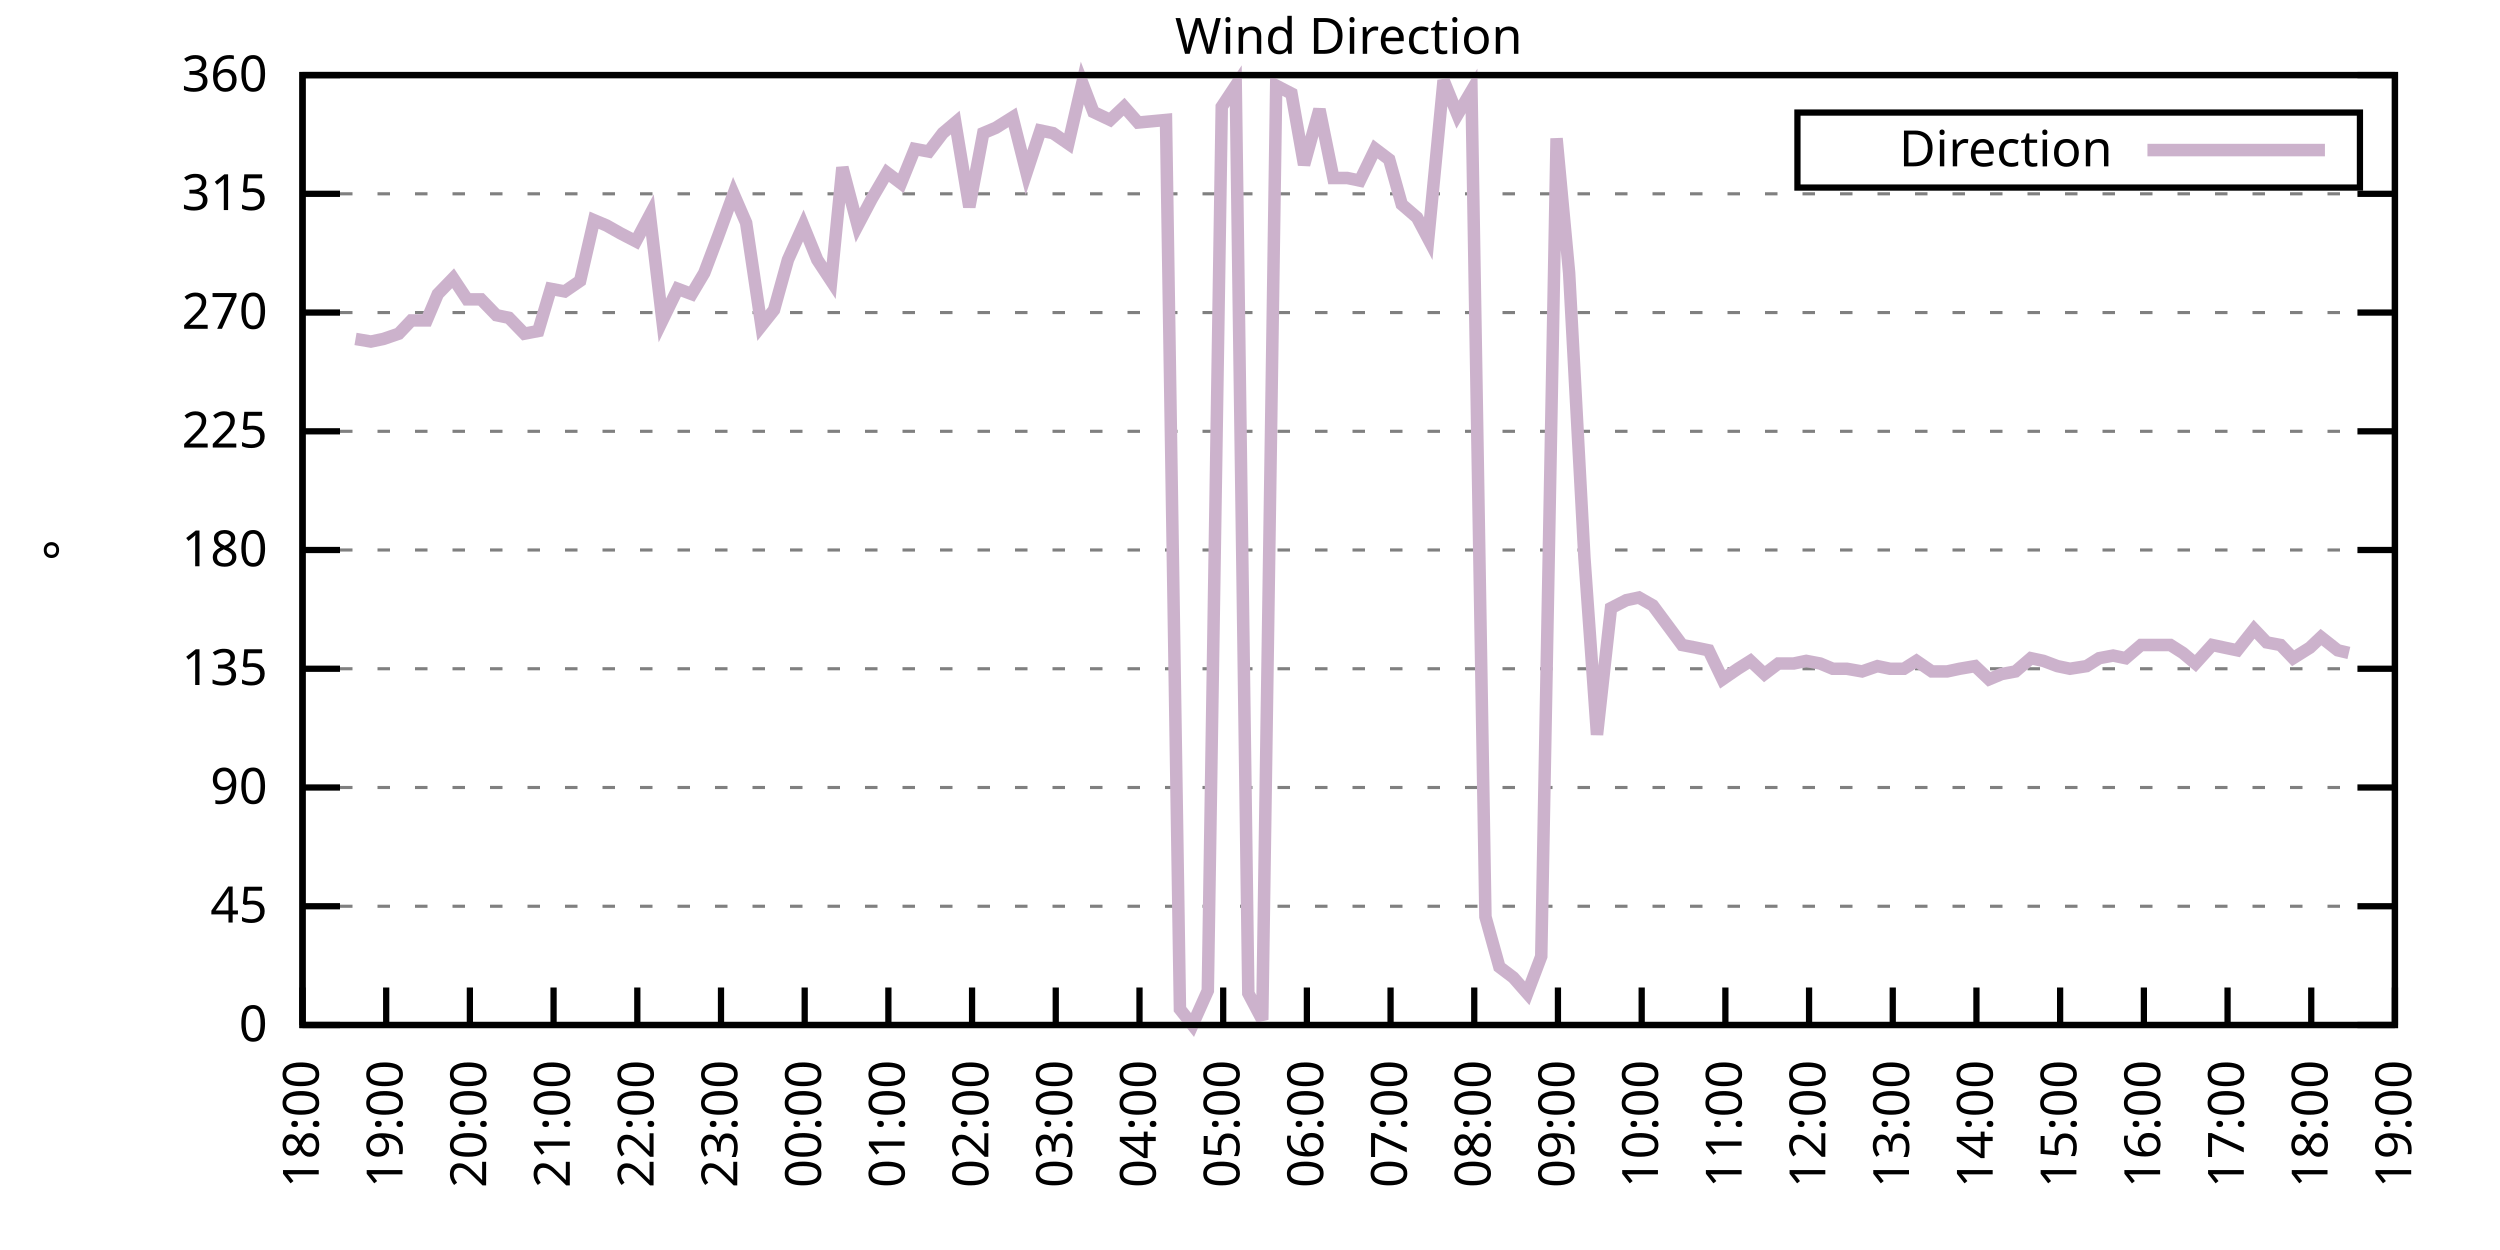
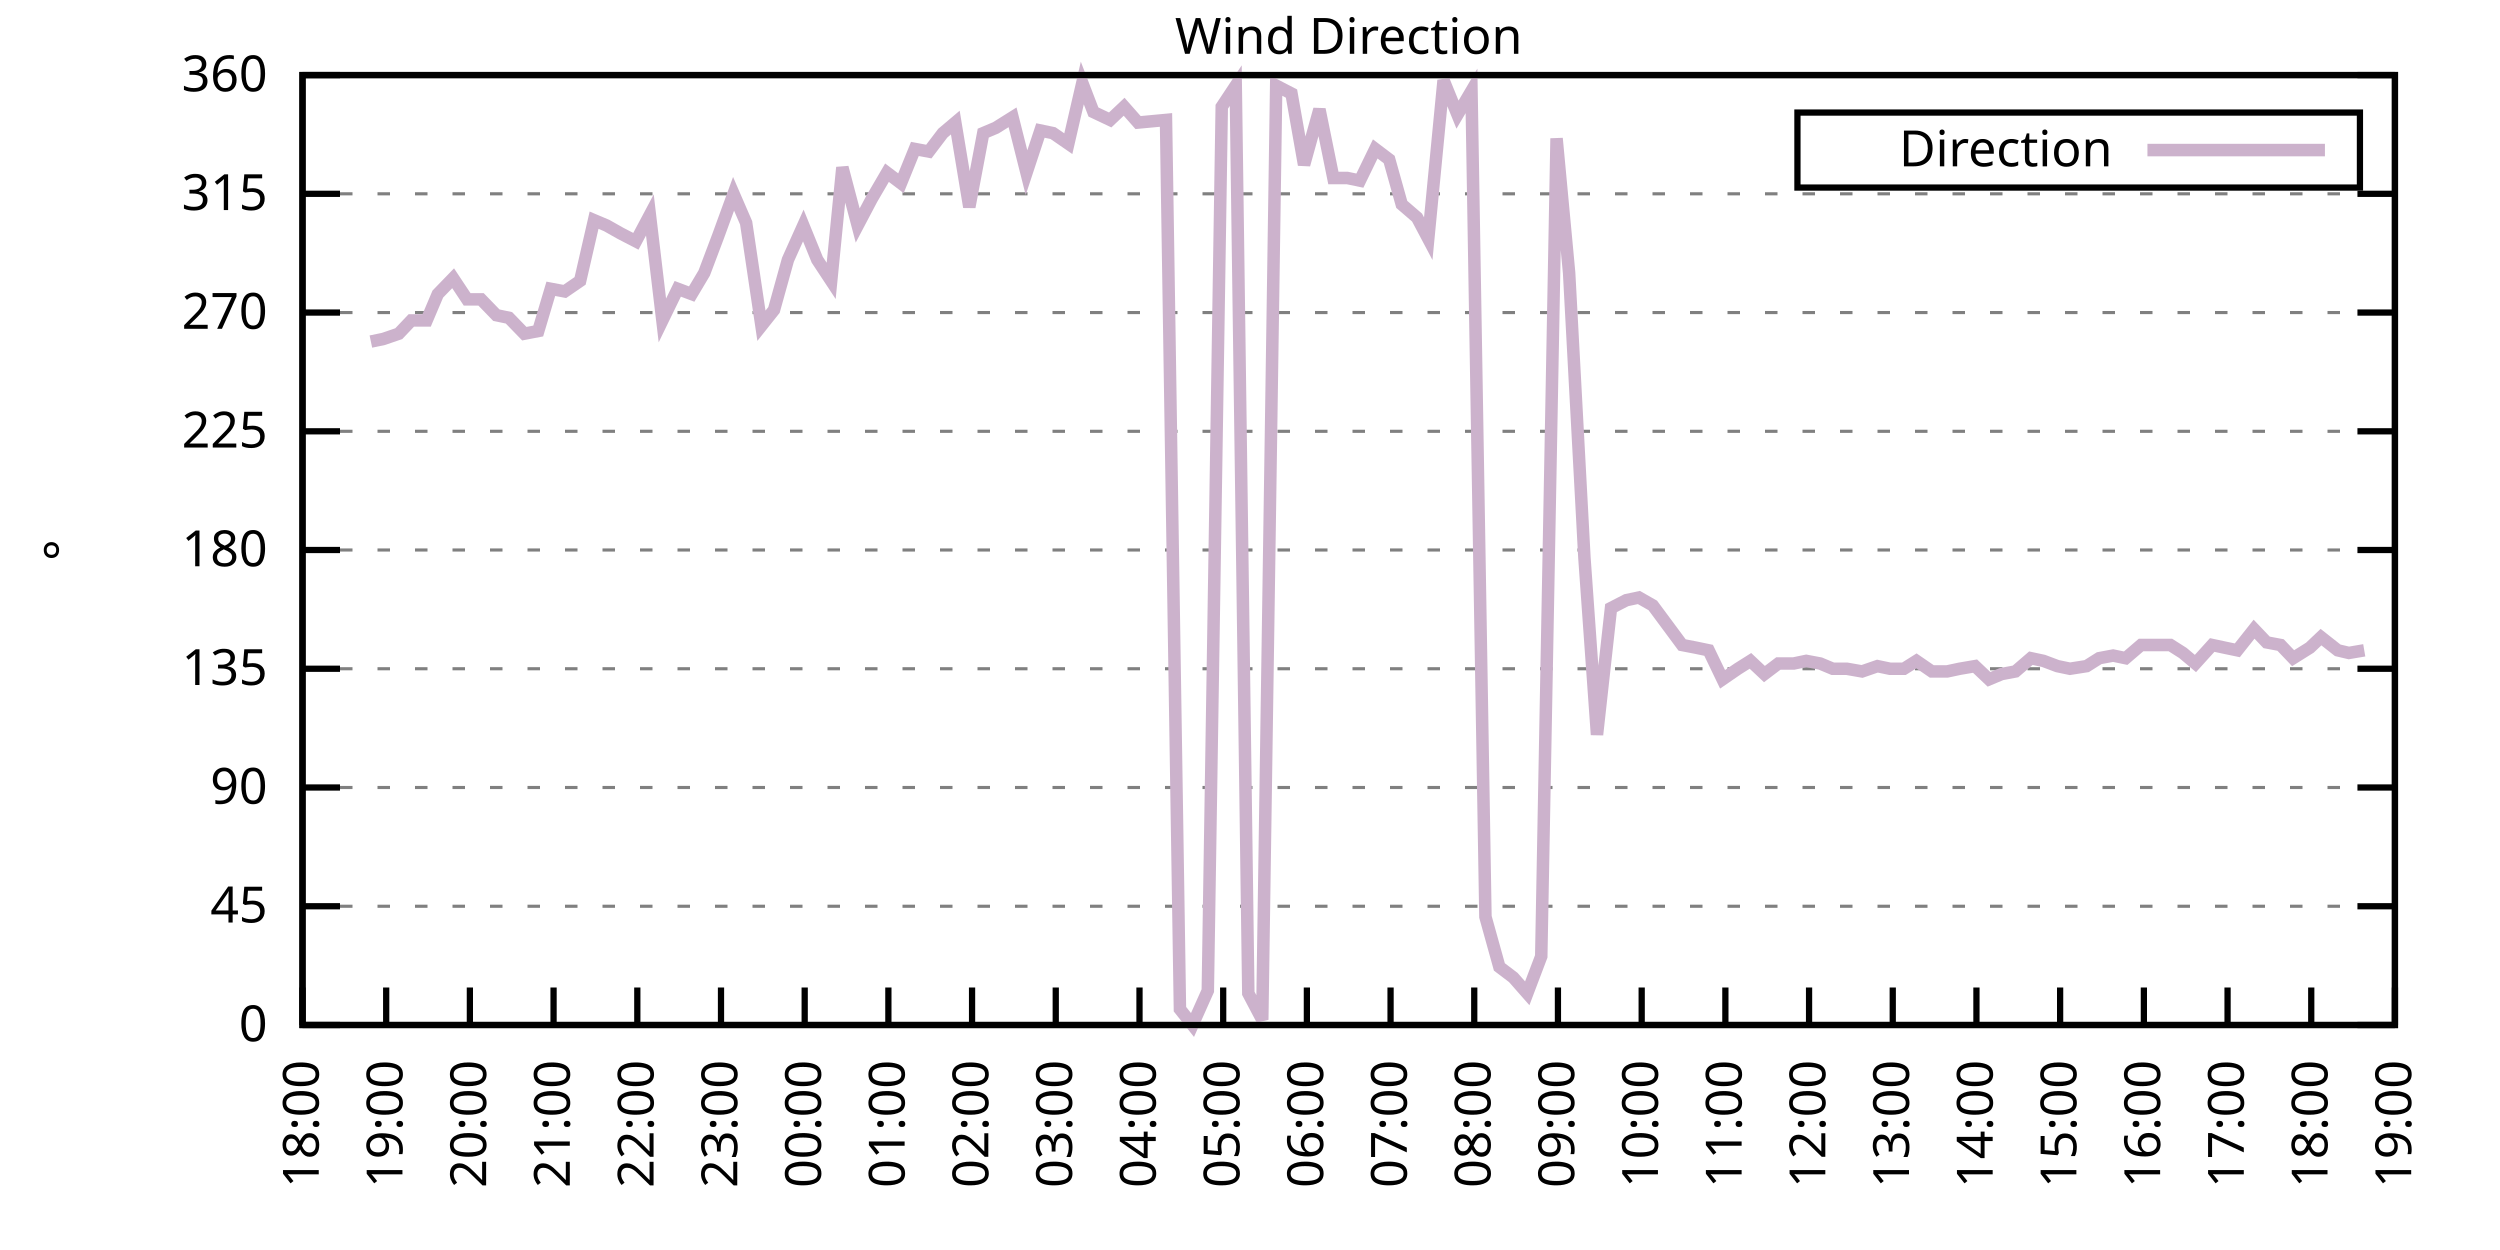
<svg xmlns="http://www.w3.org/2000/svg" xmlns:xlink="http://www.w3.org/1999/xlink" width="400" height="200" viewBox="0 0 400 200">
  <g id="gnuplot_canvas">
    <rect x="0" y="0" width="400" height="200" fill="none" />
    <defs>
      <circle id="gpDot" r="0.5" stroke-width="0.5" stroke="currentColor" />
      <path id="gpPt0" stroke-width="0.333" stroke="currentColor" d="M-1,0 h2 M0,-1 v2" />
      <path id="gpPt1" stroke-width="0.333" stroke="currentColor" d="M-1,-1 L1,1 M1,-1 L-1,1" />
      <path id="gpPt2" stroke-width="0.333" stroke="currentColor" d="M-1,0 L1,0 M0,-1 L0,1 M-1,-1 L1,1 M-1,1 L1,-1" />
      <rect id="gpPt3" stroke-width="0.333" stroke="currentColor" x="-1" y="-1" width="2" height="2" />
      <rect id="gpPt4" stroke-width="0.333" stroke="currentColor" fill="currentColor" x="-1" y="-1" width="2" height="2" />
      <circle id="gpPt5" stroke-width="0.333" stroke="currentColor" cx="0" cy="0" r="1" />
      <use xlink:href="#gpPt5" id="gpPt6" fill="currentColor" stroke="none" />
      <path id="gpPt7" stroke-width="0.333" stroke="currentColor" d="M0,-1.33 L-1.33,0.67 L1.33,0.67 z" />
      <use xlink:href="#gpPt7" id="gpPt8" fill="currentColor" stroke="none" />
      <use xlink:href="#gpPt7" id="gpPt9" stroke="currentColor" transform="rotate(180)" />
      <use xlink:href="#gpPt9" id="gpPt10" fill="currentColor" stroke="none" />
      <use xlink:href="#gpPt3" id="gpPt11" stroke="currentColor" transform="rotate(45)" />
      <use xlink:href="#gpPt11" id="gpPt12" fill="currentColor" stroke="none" />
      <path id="gpPt13" stroke-width="0.333" stroke="currentColor" d="M0,1.330 L1.265,0.411 L0.782,-1.067 L-0.782,-1.076 L-1.265,0.411 z" />
      <use xlink:href="#gpPt13" id="gpPt14" fill="currentColor" stroke="none" />
      <filter id="textbox" filterUnits="objectBoundingBox" x="0" y="0" height="1" width="1">
        <feFlood flood-color="white" flood-opacity="1" result="bgnd" />
        <feComposite in="SourceGraphic" in2="bgnd" operator="atop" />
      </filter>
      <filter id="greybox" filterUnits="objectBoundingBox" x="0" y="0" height="1" width="1">
        <feFlood flood-color="lightgrey" flood-opacity="1" result="grey" />
        <feComposite in="SourceGraphic" in2="grey" operator="atop" />
      </filter>
    </defs>
    <g fill="none" color="white" stroke="currentColor" stroke-width="1.00" stroke-linecap="butt" stroke-linejoin="miter">
</g>
    <g fill="none" color="black" stroke="currentColor" stroke-width="1.00" stroke-linecap="butt" stroke-linejoin="miter">
      <g stroke="none" shape-rendering="crispEdges">
        <polygon fill="rgb(255, 255, 255)" points="48.40,164.00 383.18,164.00 383.18,12.02 48.40,12.02 " />
      </g>
    </g>
    <g fill="none" color="black" stroke="currentColor" stroke-width="1.00" stroke-linecap="butt" stroke-linejoin="miter">
</g>
    <g fill="none" color="black" stroke="black" stroke-width="0.50" stroke-linecap="butt" stroke-linejoin="miter">
</g>
    <g fill="none" color="gray" stroke="currentColor" stroke-width="0.50" stroke-linecap="butt" stroke-linejoin="miter">
      <path stroke="gray" stroke-dasharray="2,4" class="gridline" d="M48.40,164.00 L383.19,164.00  " />
    </g>
    <g fill="none" color="gray" stroke="gray" stroke-width="1.00" stroke-linecap="butt" stroke-linejoin="miter">
</g>
    <g fill="none" color="black" stroke="currentColor" stroke-width="1.00" stroke-linecap="butt" stroke-linejoin="miter">
      <path stroke="black" d="M48.40,164.00 L54.40,164.00 M383.19,164.00 L377.19,164.00  " />
      <g transform="translate(42.80,166.60)" stroke="none" fill="black" font-family="Sans" font-size="8.00" text-anchor="end">
        <text>
          <tspan font-family="Sans"> 0</tspan>
        </text>
      </g>
    </g>
    <g fill="none" color="black" stroke="currentColor" stroke-width="1.00" stroke-linecap="butt" stroke-linejoin="miter">
</g>
    <g fill="none" color="black" stroke="black" stroke-width="0.50" stroke-linecap="butt" stroke-linejoin="miter">
</g>
    <g fill="none" color="gray" stroke="currentColor" stroke-width="0.50" stroke-linecap="butt" stroke-linejoin="miter">
      <path stroke="gray" stroke-dasharray="2,4" class="gridline" d="M48.40,145.00 L383.19,145.00  " />
    </g>
    <g fill="none" color="gray" stroke="gray" stroke-width="1.00" stroke-linecap="butt" stroke-linejoin="miter">
</g>
    <g fill="none" color="black" stroke="currentColor" stroke-width="1.00" stroke-linecap="butt" stroke-linejoin="miter">
      <path stroke="black" d="M48.40,145.00 L54.40,145.00 M383.19,145.00 L377.19,145.00  " />
      <g transform="translate(42.80,147.60)" stroke="none" fill="black" font-family="Sans" font-size="8.00" text-anchor="end">
        <text>
          <tspan font-family="Sans"> 45</tspan>
        </text>
      </g>
    </g>
    <g fill="none" color="black" stroke="currentColor" stroke-width="1.00" stroke-linecap="butt" stroke-linejoin="miter">
</g>
    <g fill="none" color="black" stroke="black" stroke-width="0.50" stroke-linecap="butt" stroke-linejoin="miter">
</g>
    <g fill="none" color="gray" stroke="currentColor" stroke-width="0.50" stroke-linecap="butt" stroke-linejoin="miter">
      <path stroke="gray" stroke-dasharray="2,4" class="gridline" d="M48.40,126.00 L383.19,126.00  " />
    </g>
    <g fill="none" color="gray" stroke="gray" stroke-width="1.00" stroke-linecap="butt" stroke-linejoin="miter">
</g>
    <g fill="none" color="black" stroke="currentColor" stroke-width="1.00" stroke-linecap="butt" stroke-linejoin="miter">
      <path stroke="black" d="M48.40,126.00 L54.40,126.00 M383.19,126.00 L377.19,126.00  " />
      <g transform="translate(42.80,128.60)" stroke="none" fill="black" font-family="Sans" font-size="8.00" text-anchor="end">
        <text>
          <tspan font-family="Sans"> 90</tspan>
        </text>
      </g>
    </g>
    <g fill="none" color="black" stroke="currentColor" stroke-width="1.00" stroke-linecap="butt" stroke-linejoin="miter">
</g>
    <g fill="none" color="black" stroke="black" stroke-width="0.50" stroke-linecap="butt" stroke-linejoin="miter">
</g>
    <g fill="none" color="gray" stroke="currentColor" stroke-width="0.50" stroke-linecap="butt" stroke-linejoin="miter">
      <path stroke="gray" stroke-dasharray="2,4" class="gridline" d="M48.40,107.00 L383.19,107.00  " />
    </g>
    <g fill="none" color="gray" stroke="gray" stroke-width="1.00" stroke-linecap="butt" stroke-linejoin="miter">
</g>
    <g fill="none" color="black" stroke="currentColor" stroke-width="1.00" stroke-linecap="butt" stroke-linejoin="miter">
      <path stroke="black" d="M48.40,107.00 L54.40,107.00 M383.19,107.00 L377.19,107.00  " />
      <g transform="translate(42.80,109.60)" stroke="none" fill="black" font-family="Sans" font-size="8.00" text-anchor="end">
        <text>
          <tspan font-family="Sans"> 135</tspan>
        </text>
      </g>
    </g>
    <g fill="none" color="black" stroke="currentColor" stroke-width="1.00" stroke-linecap="butt" stroke-linejoin="miter">
</g>
    <g fill="none" color="black" stroke="black" stroke-width="0.50" stroke-linecap="butt" stroke-linejoin="miter">
</g>
    <g fill="none" color="gray" stroke="currentColor" stroke-width="0.50" stroke-linecap="butt" stroke-linejoin="miter">
      <path stroke="gray" stroke-dasharray="2,4" class="gridline" d="M48.40,88.00 L383.19,88.00  " />
    </g>
    <g fill="none" color="gray" stroke="gray" stroke-width="1.00" stroke-linecap="butt" stroke-linejoin="miter">
</g>
    <g fill="none" color="black" stroke="currentColor" stroke-width="1.00" stroke-linecap="butt" stroke-linejoin="miter">
      <path stroke="black" d="M48.40,88.00 L54.40,88.00 M383.19,88.00 L377.19,88.00  " />
      <g transform="translate(42.80,90.60)" stroke="none" fill="black" font-family="Sans" font-size="8.00" text-anchor="end">
        <text>
          <tspan font-family="Sans"> 180</tspan>
        </text>
      </g>
    </g>
    <g fill="none" color="black" stroke="currentColor" stroke-width="1.00" stroke-linecap="butt" stroke-linejoin="miter">
</g>
    <g fill="none" color="black" stroke="black" stroke-width="0.50" stroke-linecap="butt" stroke-linejoin="miter">
</g>
    <g fill="none" color="gray" stroke="currentColor" stroke-width="0.50" stroke-linecap="butt" stroke-linejoin="miter">
      <path stroke="gray" stroke-dasharray="2,4" class="gridline" d="M48.40,69.01 L383.19,69.01  " />
    </g>
    <g fill="none" color="gray" stroke="gray" stroke-width="1.00" stroke-linecap="butt" stroke-linejoin="miter">
</g>
    <g fill="none" color="black" stroke="currentColor" stroke-width="1.00" stroke-linecap="butt" stroke-linejoin="miter">
      <path stroke="black" d="M48.40,69.01 L54.40,69.01 M383.19,69.01 L377.19,69.01  " />
      <g transform="translate(42.80,71.61)" stroke="none" fill="black" font-family="Sans" font-size="8.00" text-anchor="end">
        <text>
          <tspan font-family="Sans"> 225</tspan>
        </text>
      </g>
    </g>
    <g fill="none" color="black" stroke="currentColor" stroke-width="1.00" stroke-linecap="butt" stroke-linejoin="miter">
</g>
    <g fill="none" color="black" stroke="black" stroke-width="0.50" stroke-linecap="butt" stroke-linejoin="miter">
</g>
    <g fill="none" color="gray" stroke="currentColor" stroke-width="0.50" stroke-linecap="butt" stroke-linejoin="miter">
      <path stroke="gray" stroke-dasharray="2,4" class="gridline" d="M48.40,50.01 L383.19,50.01  " />
    </g>
    <g fill="none" color="gray" stroke="gray" stroke-width="1.00" stroke-linecap="butt" stroke-linejoin="miter">
</g>
    <g fill="none" color="black" stroke="currentColor" stroke-width="1.00" stroke-linecap="butt" stroke-linejoin="miter">
      <path stroke="black" d="M48.40,50.01 L54.40,50.01 M383.19,50.01 L377.19,50.01  " />
      <g transform="translate(42.80,52.61)" stroke="none" fill="black" font-family="Sans" font-size="8.00" text-anchor="end">
        <text>
          <tspan font-family="Sans"> 270</tspan>
        </text>
      </g>
    </g>
    <g fill="none" color="black" stroke="currentColor" stroke-width="1.00" stroke-linecap="butt" stroke-linejoin="miter">
</g>
    <g fill="none" color="black" stroke="black" stroke-width="0.50" stroke-linecap="butt" stroke-linejoin="miter">
</g>
    <g fill="none" color="gray" stroke="currentColor" stroke-width="0.50" stroke-linecap="butt" stroke-linejoin="miter">
      <path stroke="gray" stroke-dasharray="2,4" class="gridline" d="M48.40,31.01 L383.19,31.01  " />
    </g>
    <g fill="none" color="gray" stroke="gray" stroke-width="1.00" stroke-linecap="butt" stroke-linejoin="miter">
</g>
    <g fill="none" color="black" stroke="currentColor" stroke-width="1.00" stroke-linecap="butt" stroke-linejoin="miter">
      <path stroke="black" d="M48.40,31.01 L54.40,31.01 M383.19,31.01 L377.19,31.01  " />
      <g transform="translate(42.80,33.61)" stroke="none" fill="black" font-family="Sans" font-size="8.00" text-anchor="end">
        <text>
          <tspan font-family="Sans"> 315</tspan>
        </text>
      </g>
    </g>
    <g fill="none" color="black" stroke="currentColor" stroke-width="1.00" stroke-linecap="butt" stroke-linejoin="miter">
</g>
    <g fill="none" color="black" stroke="black" stroke-width="0.50" stroke-linecap="butt" stroke-linejoin="miter">
</g>
    <g fill="none" color="gray" stroke="currentColor" stroke-width="0.50" stroke-linecap="butt" stroke-linejoin="miter">
      <path stroke="gray" stroke-dasharray="2,4" class="gridline" d="M48.40,12.01 L383.19,12.01  " />
    </g>
    <g fill="none" color="gray" stroke="gray" stroke-width="1.00" stroke-linecap="butt" stroke-linejoin="miter">
</g>
    <g fill="none" color="black" stroke="currentColor" stroke-width="1.00" stroke-linecap="butt" stroke-linejoin="miter">
      <path stroke="black" d="M48.40,12.01 L54.40,12.01 M383.19,12.01 L377.19,12.01  " />
      <g transform="translate(42.80,14.61)" stroke="none" fill="black" font-family="Sans" font-size="8.00" text-anchor="end">
        <text>
          <tspan font-family="Sans"> 360</tspan>
        </text>
      </g>
    </g>
    <g fill="none" color="black" stroke="currentColor" stroke-width="1.00" stroke-linecap="butt" stroke-linejoin="miter">
      <path stroke="black" d="M48.40,164.00 L48.40,158.00  " />
      <g transform="translate(51.00,169.60) rotate(270.00)" stroke="none" fill="black" font-family="Sans" font-size="8.00" text-anchor="end">
        <text>
          <tspan font-family="Sans">18:00</tspan>
        </text>
      </g>
    </g>
    <g fill="none" color="black" stroke="currentColor" stroke-width="1.00" stroke-linecap="butt" stroke-linejoin="miter">
      <path stroke="black" d="M61.79,164.00 L61.79,158.00  " />
      <g transform="translate(64.39,169.60) rotate(270.00)" stroke="none" fill="black" font-family="Sans" font-size="8.00" text-anchor="end">
        <text>
          <tspan font-family="Sans">19:00</tspan>
        </text>
      </g>
    </g>
    <g fill="none" color="black" stroke="currentColor" stroke-width="1.00" stroke-linecap="butt" stroke-linejoin="miter">
      <path stroke="black" d="M75.18,164.00 L75.18,158.00  " />
      <g transform="translate(77.78,169.60) rotate(270.00)" stroke="none" fill="black" font-family="Sans" font-size="8.00" text-anchor="end">
        <text>
          <tspan font-family="Sans">20:00</tspan>
        </text>
      </g>
    </g>
    <g fill="none" color="black" stroke="currentColor" stroke-width="1.00" stroke-linecap="butt" stroke-linejoin="miter">
      <path stroke="black" d="M88.57,164.00 L88.57,158.00  " />
      <g transform="translate(91.17,169.60) rotate(270.00)" stroke="none" fill="black" font-family="Sans" font-size="8.00" text-anchor="end">
        <text>
          <tspan font-family="Sans">21:00</tspan>
        </text>
      </g>
    </g>
    <g fill="none" color="black" stroke="currentColor" stroke-width="1.00" stroke-linecap="butt" stroke-linejoin="miter">
      <path stroke="black" d="M101.97,164.00 L101.97,158.00  " />
      <g transform="translate(104.57,169.60) rotate(270.00)" stroke="none" fill="black" font-family="Sans" font-size="8.00" text-anchor="end">
        <text>
          <tspan font-family="Sans">22:00</tspan>
        </text>
      </g>
    </g>
    <g fill="none" color="black" stroke="currentColor" stroke-width="1.00" stroke-linecap="butt" stroke-linejoin="miter">
      <path stroke="black" d="M115.36,164.00 L115.36,158.00  " />
      <g transform="translate(117.96,169.60) rotate(270.00)" stroke="none" fill="black" font-family="Sans" font-size="8.00" text-anchor="end">
        <text>
          <tspan font-family="Sans">23:00</tspan>
        </text>
      </g>
    </g>
    <g fill="none" color="black" stroke="currentColor" stroke-width="1.00" stroke-linecap="butt" stroke-linejoin="miter">
      <path stroke="black" d="M128.75,164.00 L128.75,158.00  " />
      <g transform="translate(131.35,169.60) rotate(270.00)" stroke="none" fill="black" font-family="Sans" font-size="8.00" text-anchor="end">
        <text>
          <tspan font-family="Sans">00:00</tspan>
        </text>
      </g>
    </g>
    <g fill="none" color="black" stroke="currentColor" stroke-width="1.00" stroke-linecap="butt" stroke-linejoin="miter">
      <path stroke="black" d="M142.14,164.00 L142.14,158.00  " />
      <g transform="translate(144.74,169.60) rotate(270.00)" stroke="none" fill="black" font-family="Sans" font-size="8.00" text-anchor="end">
        <text>
          <tspan font-family="Sans">01:00</tspan>
        </text>
      </g>
    </g>
    <g fill="none" color="black" stroke="currentColor" stroke-width="1.00" stroke-linecap="butt" stroke-linejoin="miter">
      <path stroke="black" d="M155.53,164.00 L155.53,158.00  " />
      <g transform="translate(158.13,169.60) rotate(270.00)" stroke="none" fill="black" font-family="Sans" font-size="8.00" text-anchor="end">
        <text>
          <tspan font-family="Sans">02:00</tspan>
        </text>
      </g>
    </g>
    <g fill="none" color="black" stroke="currentColor" stroke-width="1.00" stroke-linecap="butt" stroke-linejoin="miter">
      <path stroke="black" d="M168.92,164.00 L168.92,158.00  " />
      <g transform="translate(171.52,169.60) rotate(270.00)" stroke="none" fill="black" font-family="Sans" font-size="8.00" text-anchor="end">
        <text>
          <tspan font-family="Sans">03:00</tspan>
        </text>
      </g>
    </g>
    <g fill="none" color="black" stroke="currentColor" stroke-width="1.00" stroke-linecap="butt" stroke-linejoin="miter">
      <path stroke="black" d="M182.32,164.00 L182.32,158.00  " />
      <g transform="translate(184.92,169.60) rotate(270.00)" stroke="none" fill="black" font-family="Sans" font-size="8.00" text-anchor="end">
        <text>
          <tspan font-family="Sans">04:00</tspan>
        </text>
      </g>
    </g>
    <g fill="none" color="black" stroke="currentColor" stroke-width="1.00" stroke-linecap="butt" stroke-linejoin="miter">
      <path stroke="black" d="M195.71,164.00 L195.71,158.00  " />
      <g transform="translate(198.31,169.60) rotate(270.00)" stroke="none" fill="black" font-family="Sans" font-size="8.00" text-anchor="end">
        <text>
          <tspan font-family="Sans">05:00</tspan>
        </text>
      </g>
    </g>
    <g fill="none" color="black" stroke="currentColor" stroke-width="1.00" stroke-linecap="butt" stroke-linejoin="miter">
      <path stroke="black" d="M209.10,164.00 L209.10,158.00  " />
      <g transform="translate(211.70,169.60) rotate(270.00)" stroke="none" fill="black" font-family="Sans" font-size="8.00" text-anchor="end">
        <text>
          <tspan font-family="Sans">06:00</tspan>
        </text>
      </g>
    </g>
    <g fill="none" color="black" stroke="currentColor" stroke-width="1.00" stroke-linecap="butt" stroke-linejoin="miter">
      <path stroke="black" d="M222.49,164.00 L222.49,158.00  " />
      <g transform="translate(225.09,169.60) rotate(270.00)" stroke="none" fill="black" font-family="Sans" font-size="8.00" text-anchor="end">
        <text>
          <tspan font-family="Sans">07:00</tspan>
        </text>
      </g>
    </g>
    <g fill="none" color="black" stroke="currentColor" stroke-width="1.00" stroke-linecap="butt" stroke-linejoin="miter">
      <path stroke="black" d="M235.88,164.00 L235.88,158.00  " />
      <g transform="translate(238.48,169.60) rotate(270.00)" stroke="none" fill="black" font-family="Sans" font-size="8.00" text-anchor="end">
        <text>
          <tspan font-family="Sans">08:00</tspan>
        </text>
      </g>
    </g>
    <g fill="none" color="black" stroke="currentColor" stroke-width="1.00" stroke-linecap="butt" stroke-linejoin="miter">
      <path stroke="black" d="M249.27,164.00 L249.27,158.00  " />
      <g transform="translate(251.87,169.60) rotate(270.00)" stroke="none" fill="black" font-family="Sans" font-size="8.00" text-anchor="end">
        <text>
          <tspan font-family="Sans">09:00</tspan>
        </text>
      </g>
    </g>
    <g fill="none" color="black" stroke="currentColor" stroke-width="1.00" stroke-linecap="butt" stroke-linejoin="miter">
      <path stroke="black" d="M262.67,164.00 L262.67,158.00  " />
      <g transform="translate(265.27,169.60) rotate(270.00)" stroke="none" fill="black" font-family="Sans" font-size="8.00" text-anchor="end">
        <text>
          <tspan font-family="Sans">10:00</tspan>
        </text>
      </g>
    </g>
    <g fill="none" color="black" stroke="currentColor" stroke-width="1.00" stroke-linecap="butt" stroke-linejoin="miter">
      <path stroke="black" d="M276.06,164.00 L276.06,158.00  " />
      <g transform="translate(278.66,169.60) rotate(270.00)" stroke="none" fill="black" font-family="Sans" font-size="8.00" text-anchor="end">
        <text>
          <tspan font-family="Sans">11:00</tspan>
        </text>
      </g>
    </g>
    <g fill="none" color="black" stroke="currentColor" stroke-width="1.00" stroke-linecap="butt" stroke-linejoin="miter">
      <path stroke="black" d="M289.45,164.00 L289.45,158.00  " />
      <g transform="translate(292.05,169.60) rotate(270.00)" stroke="none" fill="black" font-family="Sans" font-size="8.00" text-anchor="end">
        <text>
          <tspan font-family="Sans">12:00</tspan>
        </text>
      </g>
    </g>
    <g fill="none" color="black" stroke="currentColor" stroke-width="1.00" stroke-linecap="butt" stroke-linejoin="miter">
      <path stroke="black" d="M302.84,164.00 L302.84,158.00  " />
      <g transform="translate(305.44,169.60) rotate(270.00)" stroke="none" fill="black" font-family="Sans" font-size="8.00" text-anchor="end">
        <text>
          <tspan font-family="Sans">13:00</tspan>
        </text>
      </g>
    </g>
    <g fill="none" color="black" stroke="currentColor" stroke-width="1.00" stroke-linecap="butt" stroke-linejoin="miter">
      <path stroke="black" d="M316.23,164.00 L316.23,158.00  " />
      <g transform="translate(318.83,169.60) rotate(270.00)" stroke="none" fill="black" font-family="Sans" font-size="8.00" text-anchor="end">
        <text>
          <tspan font-family="Sans">14:00</tspan>
        </text>
      </g>
    </g>
    <g fill="none" color="black" stroke="currentColor" stroke-width="1.00" stroke-linecap="butt" stroke-linejoin="miter">
      <path stroke="black" d="M329.62,164.00 L329.62,158.00  " />
      <g transform="translate(332.22,169.60) rotate(270.00)" stroke="none" fill="black" font-family="Sans" font-size="8.00" text-anchor="end">
        <text>
          <tspan font-family="Sans">15:00</tspan>
        </text>
      </g>
    </g>
    <g fill="none" color="black" stroke="currentColor" stroke-width="1.00" stroke-linecap="butt" stroke-linejoin="miter">
      <path stroke="black" d="M343.02,164.00 L343.02,158.00  " />
      <g transform="translate(345.62,169.60) rotate(270.00)" stroke="none" fill="black" font-family="Sans" font-size="8.00" text-anchor="end">
        <text>
          <tspan font-family="Sans">16:00</tspan>
        </text>
      </g>
    </g>
    <g fill="none" color="black" stroke="currentColor" stroke-width="1.00" stroke-linecap="butt" stroke-linejoin="miter">
      <path stroke="black" d="M356.41,164.00 L356.41,158.00  " />
      <g transform="translate(359.01,169.60) rotate(270.00)" stroke="none" fill="black" font-family="Sans" font-size="8.00" text-anchor="end">
        <text>
          <tspan font-family="Sans">17:00</tspan>
        </text>
      </g>
    </g>
    <g fill="none" color="black" stroke="currentColor" stroke-width="1.00" stroke-linecap="butt" stroke-linejoin="miter">
      <path stroke="black" d="M369.80,164.00 L369.80,158.00  " />
      <g transform="translate(372.40,169.60) rotate(270.00)" stroke="none" fill="black" font-family="Sans" font-size="8.00" text-anchor="end">
        <text>
          <tspan font-family="Sans">18:00</tspan>
        </text>
      </g>
    </g>
    <g fill="none" color="black" stroke="currentColor" stroke-width="1.00" stroke-linecap="butt" stroke-linejoin="miter">
      <path stroke="black" d="M383.19,164.00 L383.19,158.00  " />
      <g transform="translate(385.79,169.60) rotate(270.00)" stroke="none" fill="black" font-family="Sans" font-size="8.00" text-anchor="end">
        <text>
          <tspan font-family="Sans">19:00</tspan>
        </text>
      </g>
    </g>
    <g fill="none" color="black" stroke="currentColor" stroke-width="1.00" stroke-linecap="butt" stroke-linejoin="miter">
</g>
    <g fill="none" color="black" stroke="currentColor" stroke-width="1.00" stroke-linecap="butt" stroke-linejoin="miter">
      <path stroke="black" d="M48.40,12.01 L48.40,164.00 L383.19,164.00 L383.19,12.01 L48.40,12.01 Z  " />
    </g>
    <g fill="none" color="black" stroke="currentColor" stroke-width="1.00" stroke-linecap="butt" stroke-linejoin="miter">
</g>
    <g fill="none" color="black" stroke="currentColor" stroke-width="1.00" stroke-linecap="butt" stroke-linejoin="miter">
      <path stroke="black" d="M287.59,30.01 L287.59,18.01 L377.59,18.01 L377.59,30.01 L287.59,30.01 Z  " />
    </g>
    <g id="Wind_direction_plot_1">
      <g fill="none" color="white" stroke="black" stroke-width="2.00" stroke-linecap="butt" stroke-linejoin="miter">
</g>
      <g fill="none" color="black" stroke="currentColor" stroke-width="2.00" stroke-linecap="butt" stroke-linejoin="miter">
        <g transform="translate(337.99,26.61)" stroke="none" fill="black" font-family="Sans" font-size="8.00" text-anchor="end">
          <text>
            <tspan font-family="Sans">Direction</tspan>
          </text>
        </g>
      </g>
      <g fill="none" color="black" stroke="currentColor" stroke-width="2.00" stroke-linecap="butt" stroke-linejoin="miter">
-         <path stroke="rgb(204, 178, 204)" d="M343.59,24.01 L371.99,24.01 M56.88,54.23 L59.34,54.65 L61.35,54.23 L63.80,53.39 L65.81,51.27 L68.26,51.27   L70.05,47.05 L72.50,44.52 L74.74,47.90 L76.97,47.90 L79.42,50.43 L81.43,50.85 L83.89,53.39 L86.12,52.96   L88.13,46.21 L90.36,46.63 L92.82,44.94 L95.05,35.23 L97.06,36.08 L99.29,37.34 L101.74,38.61 L103.98,34.39   L105.98,51.27 L108.44,46.21 L110.67,47.05 L112.68,43.67 L114.91,37.76 L117.37,31.01 L119.38,35.65 L121.83,52.12   L123.84,49.59 L126.07,41.56 L128.53,36.08 L130.76,41.56 L132.99,44.94 L134.78,26.79 L137.23,36.08 L139.46,31.85   L141.92,27.63 L144.15,29.32 L146.38,23.83 L148.61,24.25 L150.85,21.30 L152.85,19.61 L155.09,33.12 L157.32,21.30   L159.33,20.45 L162.01,18.77 L164.24,27.63 L166.47,20.88 L168.48,21.30 L170.93,22.99 L173.17,13.28 L174.95,17.92   L177.63,19.19 L179.86,17.08 L182.09,19.61 L186.56,19.19 L188.79,161.47 L190.80,164.00 L193.25,158.51 L195.48,17.08   L197.72,13.70 L199.73,158.93 L201.96,163.16 L204.19,13.70 L206.64,14.97 L208.65,26.36 L211.11,17.50 L213.34,28.48   L215.57,28.48 L217.58,28.90 L220.04,23.83 L222.27,25.52 L224.28,32.70 L226.73,34.81 L228.52,38.19 L230.97,12.85   L233.20,18.34 L235.44,14.54 L237.67,146.69 L239.90,154.71 L242.13,156.40 L244.36,158.93 L246.60,153.02 L249.05,22.14   L251.06,43.67 L253.51,89.27 L255.52,117.56 L257.76,97.29 L260.21,96.03 L262.22,95.60 L264.45,96.87 L269.14,103.20   L271.37,103.63 L273.38,104.05 L275.61,108.69 L278.07,107.00 L280.07,105.74 L282.31,107.85 L284.54,106.16 L286.99,106.16   L289.00,105.74 L291.23,106.16 L293.24,107.00 L295.48,107.00 L297.93,107.43 L300.39,106.58 L302.39,107.00 L304.63,107.00   L306.63,105.74 L309.09,107.43 L311.54,107.43 L313.55,107.00 L316.01,106.58 L318.24,108.69 L320.25,107.85 L322.48,107.43   L324.94,105.31 L326.95,105.74 L329.18,106.58 L331.19,107.00 L333.86,106.58 L335.87,105.31 L338.10,104.89 L340.11,105.31   L342.57,103.20 L344.80,103.20 L347.26,103.20 L349.26,104.47 L351.27,106.16 L353.95,103.20 L355.96,103.63 L357.97,104.05   L360.65,100.67 L362.66,102.78 L364.89,103.20 L366.90,105.31 L369.58,103.63 L371.36,101.94 L374.04,104.05 L375.82,104.47    " />
+         <path stroke="rgb(204, 178, 204)" d="M343.59,24.01 L371.99,24.01 M59.34,54.65 L61.35,54.23 L63.80,53.39 L65.81,51.27 L68.26,51.27 L70.05,47.05   L72.50,44.52 L74.74,47.90 L76.97,47.90 L79.42,50.43 L81.43,50.85 L83.89,53.39 L86.12,52.96 L88.13,46.21   L90.36,46.63 L92.82,44.94 L95.05,35.23 L97.06,36.08 L99.29,37.34 L101.74,38.61 L103.98,34.39 L105.98,51.27   L108.44,46.21 L110.67,47.05 L112.68,43.67 L114.91,37.76 L117.37,31.01 L119.38,35.65 L121.83,52.12 L123.84,49.59   L126.07,41.56 L128.53,36.08 L130.76,41.56 L132.99,44.94 L134.78,26.79 L137.23,36.08 L139.46,31.85 L141.92,27.63   L144.15,29.32 L146.38,23.83 L148.61,24.25 L150.85,21.30 L152.85,19.61 L155.09,33.12 L157.32,21.30 L159.33,20.45   L162.01,18.77 L164.24,27.63 L166.47,20.88 L168.48,21.30 L170.93,22.99 L173.17,13.28 L174.95,17.92 L177.63,19.19   L179.86,17.08 L182.09,19.61 L186.56,19.19 L188.79,161.47 L190.80,164.00 L193.25,158.51 L195.48,17.08 L197.72,13.70   L199.73,158.93 L201.96,163.16 L204.19,13.70 L206.64,14.97 L208.65,26.36 L211.11,17.50 L213.34,28.48 L215.57,28.48   L217.58,28.90 L220.04,23.83 L222.27,25.52 L224.28,32.70 L226.73,34.81 L228.52,38.19 L230.97,12.85 L233.20,18.34   L235.44,14.54 L237.67,146.69 L239.90,154.71 L242.13,156.40 L244.36,158.93 L246.60,153.02 L249.05,22.14 L251.06,43.67   L253.51,89.27 L255.52,117.56 L257.76,97.29 L260.21,96.03 L262.22,95.60 L264.45,96.87 L269.14,103.20 L271.37,103.63   L273.38,104.05 L275.61,108.69 L278.07,107.00 L280.07,105.74 L282.31,107.85 L284.54,106.16 L286.99,106.16 L289.00,105.74   L291.23,106.16 L293.24,107.00 L295.48,107.00 L297.93,107.43 L300.39,106.58 L302.39,107.00 L304.63,107.00 L306.63,105.74   L309.09,107.43 L311.54,107.43 L313.55,107.00 L316.01,106.58 L318.24,108.69 L320.25,107.85 L322.48,107.43 L324.94,105.31   L326.95,105.74 L329.18,106.58 L331.19,107.00 L333.86,106.58 L335.87,105.31 L338.10,104.89 L340.11,105.31 L342.57,103.20   L344.80,103.20 L347.26,103.20 L349.26,104.47 L351.27,106.16 L353.95,103.20 L355.96,103.63 L357.97,104.05 L360.65,100.67   L362.66,102.78 L364.89,103.20 L366.90,105.31 L369.58,103.63 L371.36,101.94 L374.04,104.05 L375.82,104.47 L378.28,104.05    " />
      </g>
    </g>
    <g fill="none" color="black" stroke="currentColor" stroke-width="2.00" stroke-linecap="butt" stroke-linejoin="miter">
</g>
    <g fill="none" color="black" stroke="black" stroke-width="1.00" stroke-linecap="butt" stroke-linejoin="miter">
</g>
    <g fill="none" color="black" stroke="currentColor" stroke-width="1.00" stroke-linecap="butt" stroke-linejoin="miter">
      <path stroke="black" d="M48.40,12.01 L48.40,164.00 L383.19,164.00 L383.19,12.01 L48.40,12.01 Z  " />
      <g transform="translate(12.80,88.01) rotate(270.00)" stroke="none" fill="black" font-family="Sans" font-size="8.00" text-anchor="middle">
        <text>
          <tspan font-family="Sans">°</tspan>
        </text>
      </g>
    </g>
    <g fill="none" color="black" stroke="currentColor" stroke-width="1.00" stroke-linecap="butt" stroke-linejoin="miter">
</g>
    <g fill="none" color="black" stroke="currentColor" stroke-width="1.00" stroke-linecap="butt" stroke-linejoin="miter">
      <g transform="translate(215.79,8.61)" stroke="none" fill="black" font-family="Sans" font-size="8.00" text-anchor="middle">
        <text>
          <tspan font-family="Sans">Wind Direction</tspan>
        </text>
      </g>
    </g>
    <g fill="none" color="black" stroke="currentColor" stroke-width="1.00" stroke-linecap="butt" stroke-linejoin="miter">
</g>
  </g>
</svg>
